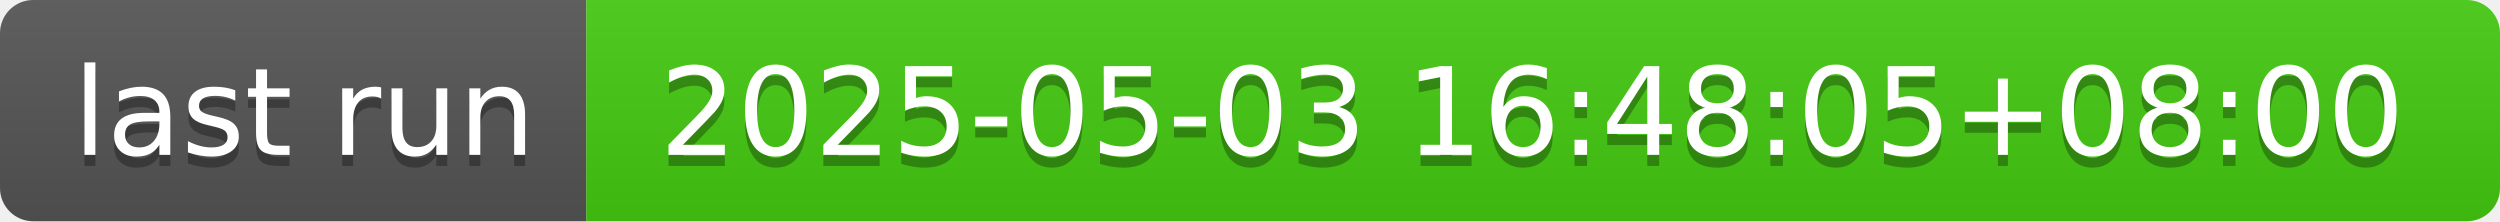
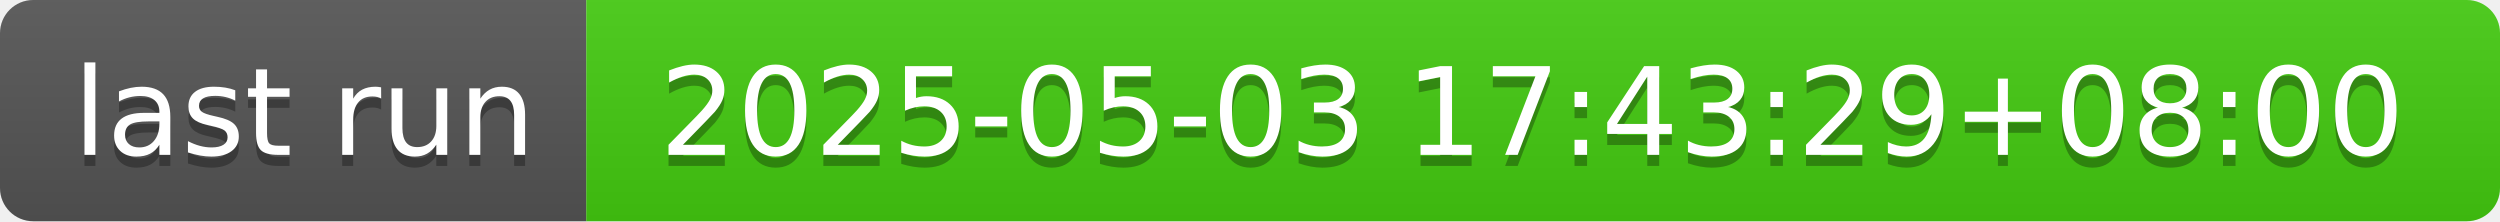
- <svg xmlns="http://www.w3.org/2000/svg" width="226" height="20" role="img" aria-label="last run: 2025-05-03 16:48:05+08:00">
+ <svg xmlns="http://www.w3.org/2000/svg" width="226" height="20" role="img" aria-label="last run: 2025-05-03 17:43:29+08:00">
  <linearGradient id="s" x2="0" y2="100%">
    <stop offset="0" stop-color="#bbb" stop-opacity=".1" />
    <stop offset="1" stop-opacity=".1" />
  </linearGradient>
  <clipPath id="r">
    <rect width="226" height="20" rx="3" fill="#fff" />
  </clipPath>
  <g clip-path="url(#r)">
    <rect width="53" height="20" fill="#555" />
    <rect x="53" width="173" height="20" fill="#4c1" />
    <rect width="226" height="20" fill="url(#s)" />
  </g>
  <g fill="#fff" text-anchor="middle" font-family="Verdana,Geneva,DejaVu Sans,sans-serif" text-rendering="geometricPrecision" font-size="110">
    <text aria-hidden="true" x="275" y="150" fill="#010101" fill-opacity=".3" transform="scale(.1)" textLength="430">last run</text>
    <text x="275" y="140" transform="scale(.1)" fill="#fff" textLength="430">last run</text>
-     <text aria-hidden="true" x="1385" y="150" fill="#010101" fill-opacity=".3" transform="scale(.1)" textLength="1630">2025-05-03 16:48:05+08:00</text>
-     <text x="1385" y="140" transform="scale(.1)" fill="#fff" textLength="1630">2025-05-03 16:48:05+08:00</text>
+     <text aria-hidden="true" x="1385" y="150" fill="#010101" fill-opacity=".3" transform="scale(.1)" textLength="1630">2025-05-03 17:43:29+08:00</text>
+     <text x="1385" y="140" transform="scale(.1)" fill="#fff" textLength="1630">2025-05-03 17:43:29+08:00</text>
  </g>
</svg>
